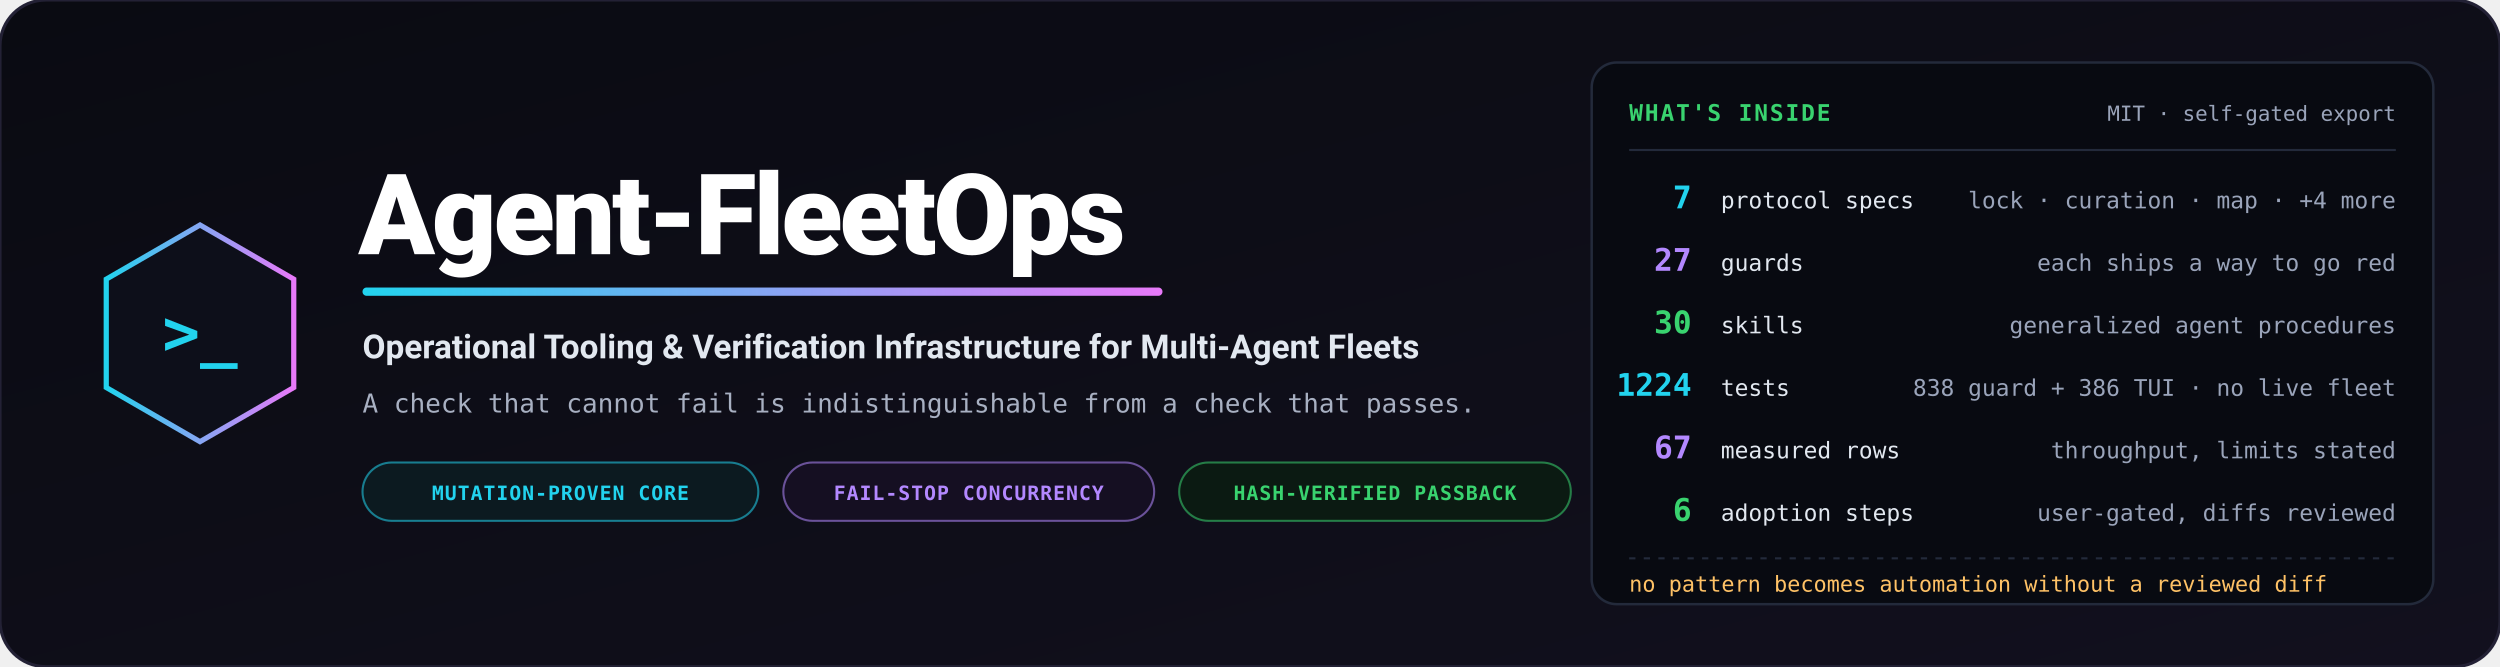
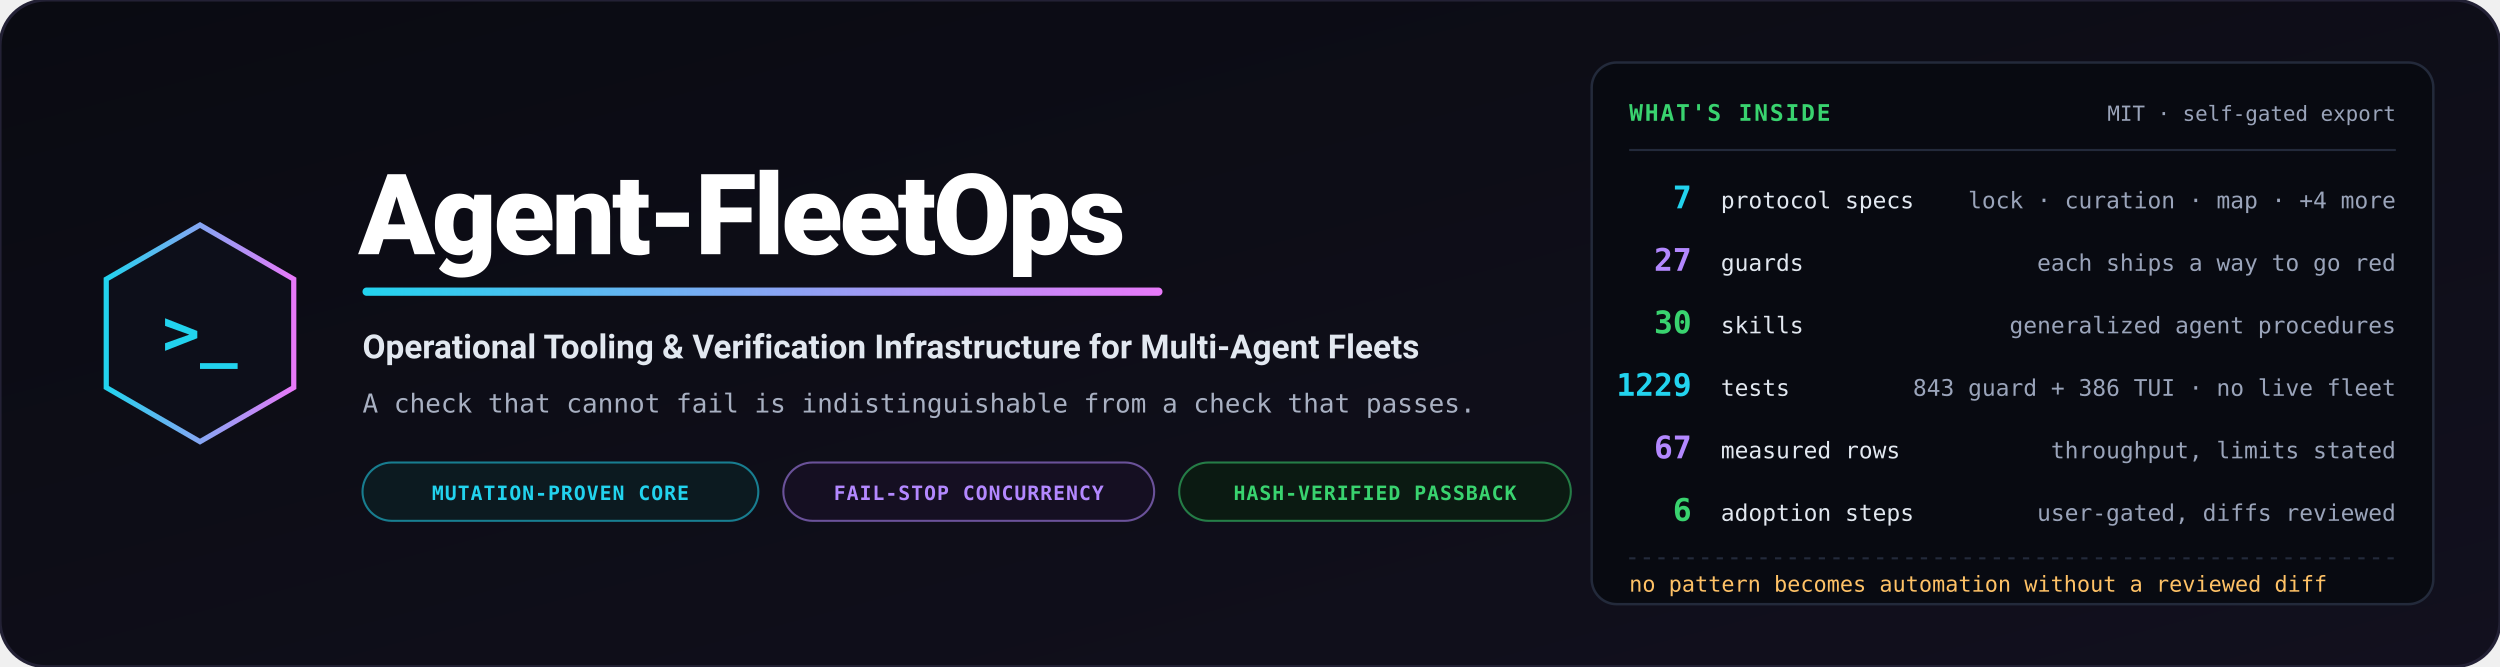
<svg xmlns="http://www.w3.org/2000/svg" viewBox="0 0 1200 320" width="1200" height="320" role="img" aria-label="Agent-FleetOps — operational tooling and verification infrastructure for multi-agent fleets">
  <defs>
    <linearGradient id="bg" x1="0%" y1="0%" x2="100%" y2="100%">
      <stop offset="0%" stop-color="#0a0b12" />
      <stop offset="100%" stop-color="#12101e" />
    </linearGradient>
    <linearGradient id="accent" x1="0%" y1="0%" x2="100%" y2="0%">
      <stop offset="0%" stop-color="#22d3ee" />
      <stop offset="100%" stop-color="#e879f9" />
    </linearGradient>
  </defs>
  <rect width="1200" height="320" rx="22" fill="url(#bg)" stroke="#232135" stroke-width="1.5" />
  <g transform="translate(96, 160)">
    <polygon points="0,-52 45,-26 45,26 0,52 -45,26 -45,-26" fill="#0d0f1a" stroke="url(#accent)" stroke-width="2.5" />
    <text x="0" y="10" text-anchor="middle" font-family="Consolas, monospace" font-size="30" font-weight="bold" fill="#22d3ee">&gt;_</text>
  </g>
  <g transform="translate(172, 0)">
    <text x="0" y="122" font-family="-apple-system, BlinkMacSystemFont, 'Segoe UI', Roboto, sans-serif" font-weight="900" font-size="54" fill="#ffffff" letter-spacing="-1.5">Agent-FleetOps</text>
    <rect x="2" y="138" width="384" height="4" rx="2" fill="url(#accent)" />
    <text x="2" y="172" font-family="-apple-system, BlinkMacSystemFont, 'Segoe UI', Roboto, sans-serif" font-weight="700" font-size="16" fill="#e2e8f0">Operational Tooling &amp; Verification Infrastructure for Multi-Agent Fleets</text>
    <text x="2" y="198" font-family="Consolas, monospace" font-size="12.5" fill="#a8b0c2">A check that cannot fail is indistinguishable from a check that passes.</text>
    <g transform="translate(2, 222)">
      <rect width="190" height="28" rx="14" fill="#0c1a20" stroke="#22d3ee" stroke-opacity="0.55" stroke-width="1" />
      <text x="95" y="18" text-anchor="middle" font-family="Consolas, monospace" font-size="9.5" font-weight="bold" fill="#22d3ee" letter-spacing="0.05em">MUTATION-PROVEN CORE</text>
      <rect x="202" width="178" height="28" rx="14" fill="#150f22" stroke="#b388ff" stroke-opacity="0.55" stroke-width="1" />
      <text x="291" y="18" text-anchor="middle" font-family="Consolas, monospace" font-size="9.5" font-weight="bold" fill="#b388ff" letter-spacing="0.05em">FAIL-STOP CONCURRENCY</text>
      <rect x="392" width="188" height="28" rx="14" fill="#0b1a12" stroke="#39d36f" stroke-opacity="0.55" stroke-width="1" />
      <text x="486" y="18" text-anchor="middle" font-family="Consolas, monospace" font-size="9.5" font-weight="bold" fill="#39d36f" letter-spacing="0.05em">HASH-VERIFIED PASSBACK</text>
    </g>
  </g>
  <g transform="translate(764, 30)">
    <rect width="404" height="260" rx="12" fill="#080a11" stroke="#232a3b" stroke-width="1.2" />
    <text x="18" y="28" font-family="Consolas, monospace" font-size="11" font-weight="bold" fill="#39d36f" letter-spacing="0.08em">WHAT'S INSIDE</text>
    <text x="386" y="28" text-anchor="end" font-family="Consolas, monospace" font-size="10" fill="#9aa4ba">MIT · self-gated export</text>
    <path d="M18,42 L386,42" stroke="#232a3b" stroke-width="1" />
    <g font-family="Consolas, monospace">
      <text x="48" y="70" text-anchor="end" font-size="15" font-weight="bold" fill="#22d3ee">7</text>
      <text x="62" y="70" font-size="11" fill="#e2e8f0">protocol specs</text>
      <text x="386" y="70" text-anchor="end" font-size="11" fill="#9aa4ba">lock · curation · map · +4 more</text>
      <text x="48" y="100" text-anchor="end" font-size="15" font-weight="bold" fill="#b388ff">27</text>
      <text x="62" y="100" font-size="11" fill="#e2e8f0">guards</text>
      <text x="386" y="100" text-anchor="end" font-size="11" fill="#9aa4ba">each ships a way to go red</text>
      <text x="48" y="130" text-anchor="end" font-size="15" font-weight="bold" fill="#39d36f">30</text>
      <text x="62" y="130" font-size="11" fill="#e2e8f0">skills</text>
      <text x="386" y="130" text-anchor="end" font-size="11" fill="#9aa4ba">generalized agent procedures</text>
-       <text x="48" y="160" text-anchor="end" font-size="15" font-weight="bold" fill="#22d3ee">1224</text>
+       <text x="48" y="160" text-anchor="end" font-size="15" font-weight="bold" fill="#22d3ee">1229</text>
      <text x="62" y="160" font-size="11" fill="#e2e8f0">tests</text>
-       <text x="386" y="160" text-anchor="end" font-size="11" fill="#9aa4ba">838 guard + 386 TUI · no live fleet</text>
+       <text x="386" y="160" text-anchor="end" font-size="11" fill="#9aa4ba">843 guard + 386 TUI · no live fleet</text>
      <text x="48" y="190" text-anchor="end" font-size="15" font-weight="bold" fill="#b388ff">67</text>
      <text x="62" y="190" font-size="11" fill="#e2e8f0">measured rows</text>
      <text x="386" y="190" text-anchor="end" font-size="11" fill="#9aa4ba">throughput, limits stated</text>
      <text x="48" y="220" text-anchor="end" font-size="15" font-weight="bold" fill="#39d36f">6</text>
      <text x="62" y="220" font-size="11" fill="#e2e8f0">adoption steps</text>
      <text x="386" y="220" text-anchor="end" font-size="11" fill="#9aa4ba">user-gated, diffs reviewed</text>
    </g>
    <path d="M18,238 L386,238" stroke="#232a3b" stroke-width="1" stroke-dasharray="3,4" />
    <text x="18" y="254" font-family="Consolas, monospace" font-size="10.5" fill="#ffc266">no pattern becomes automation without a reviewed diff</text>
  </g>
</svg>
